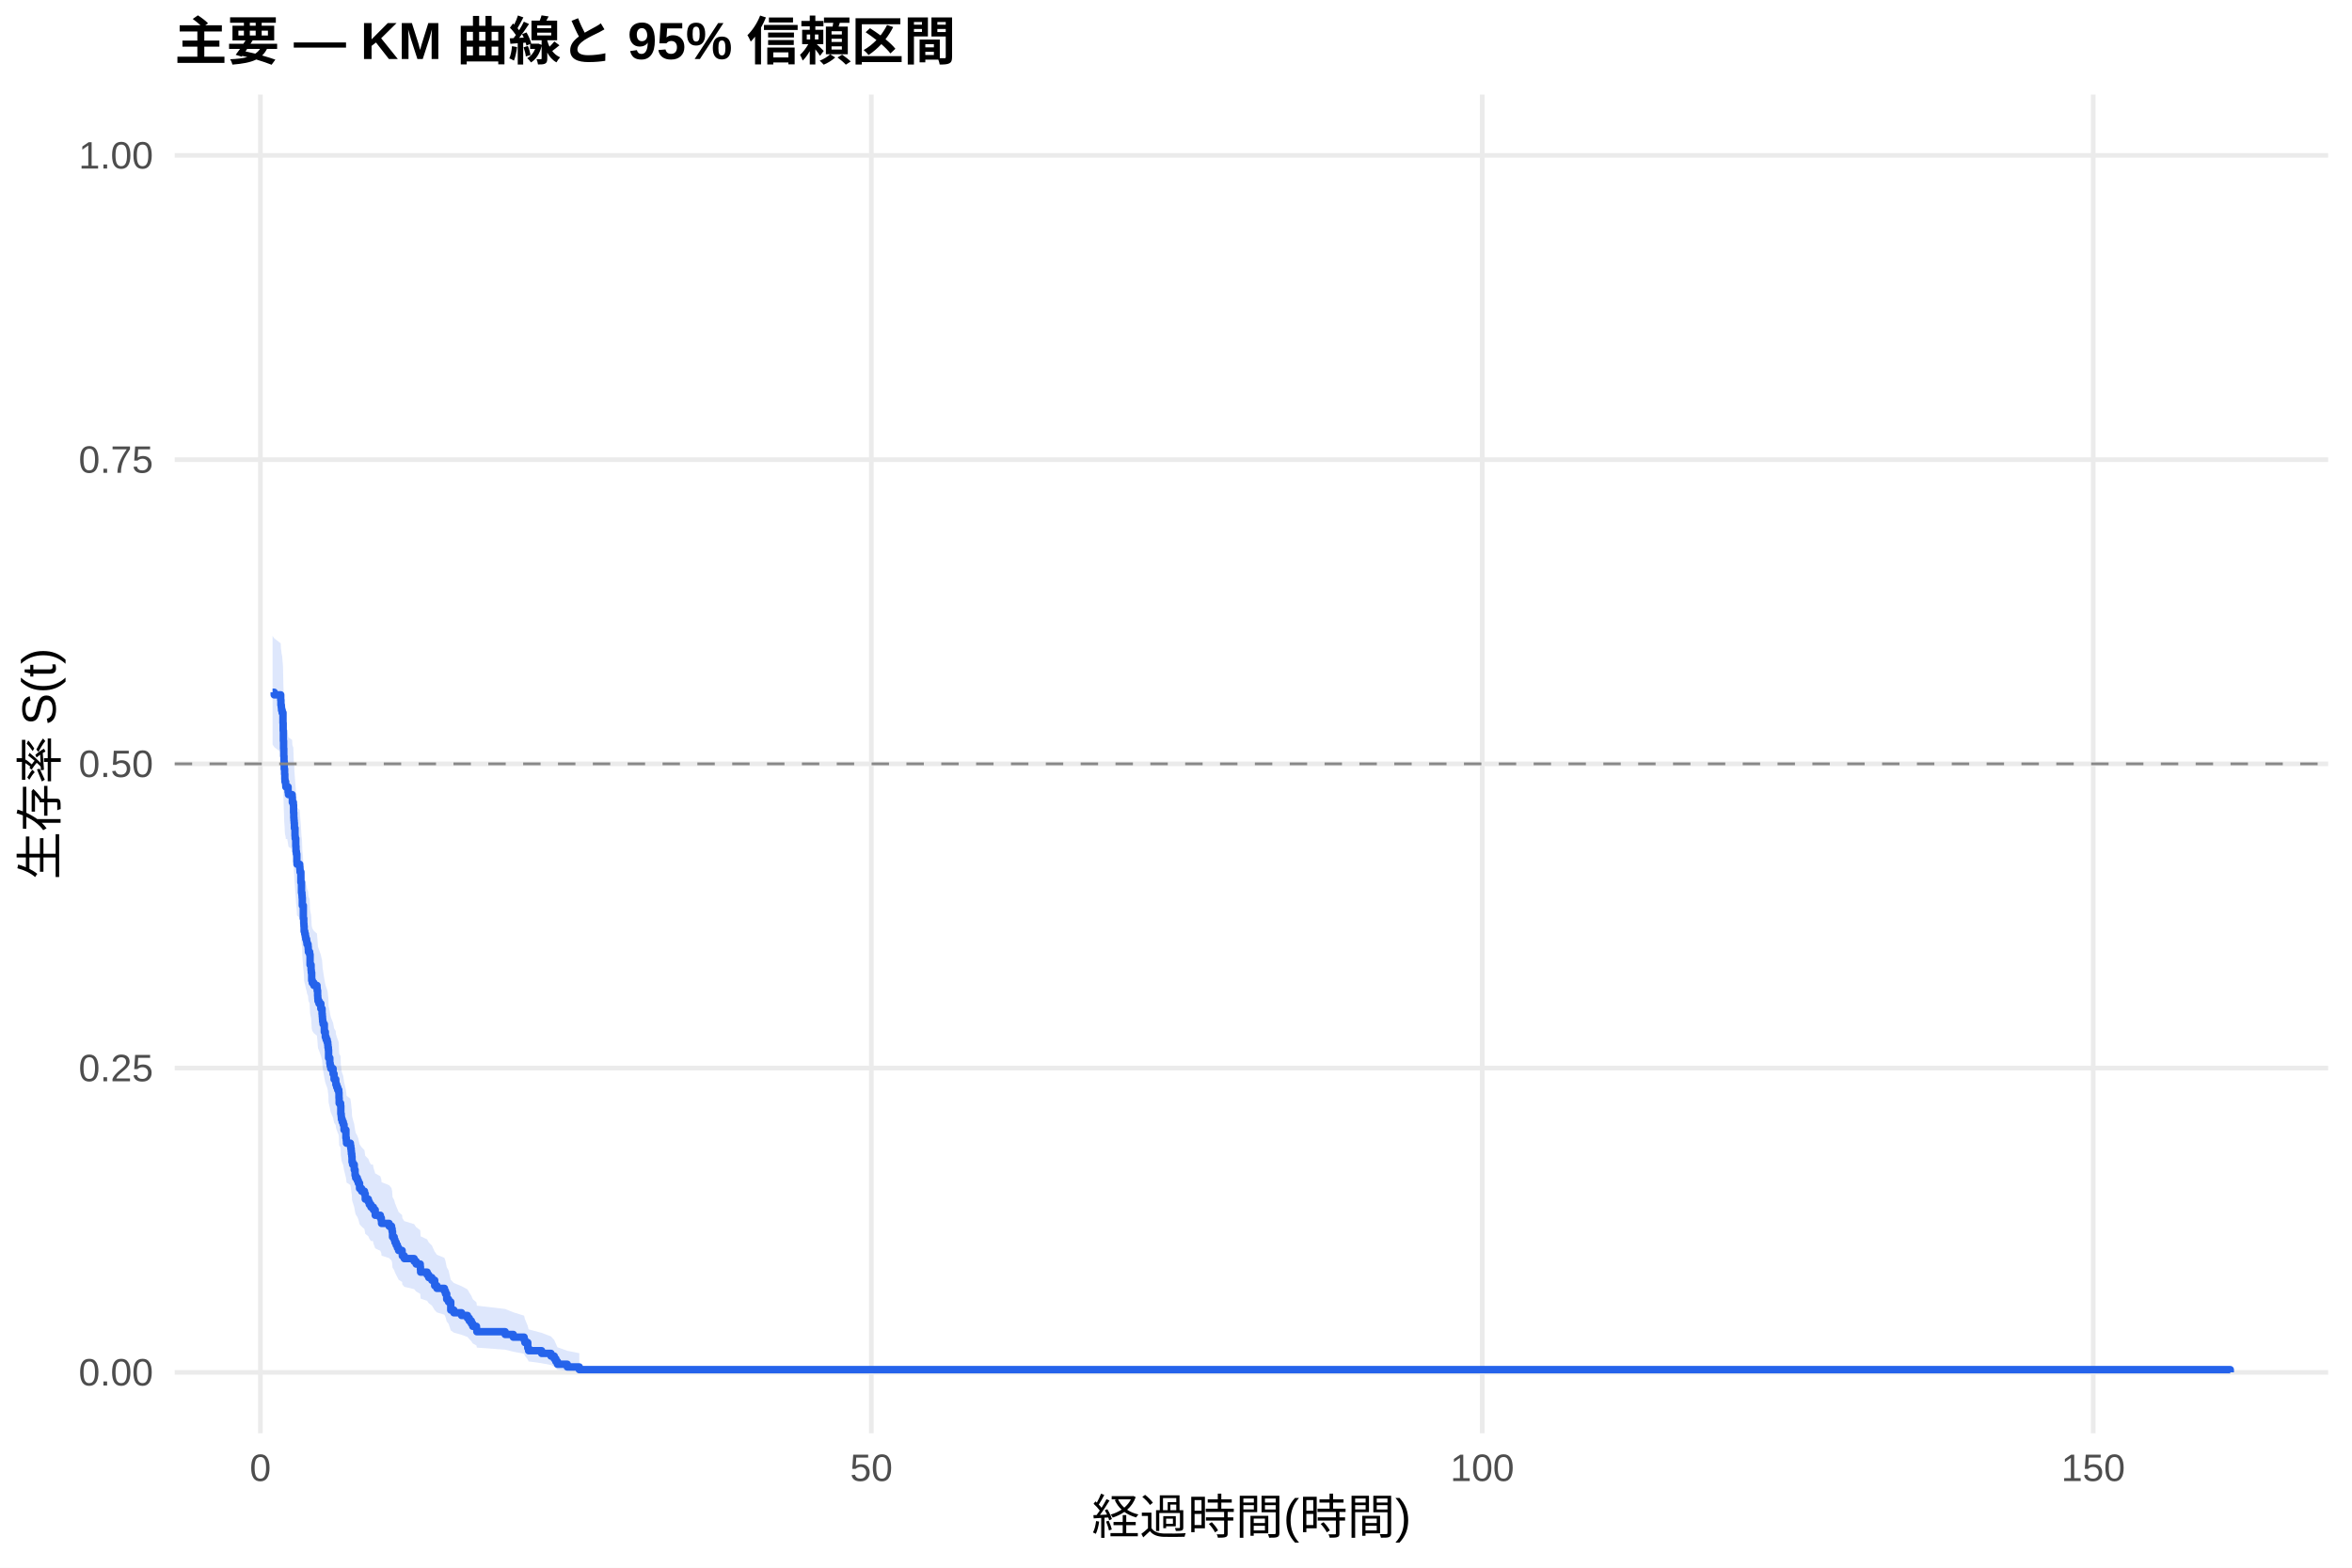
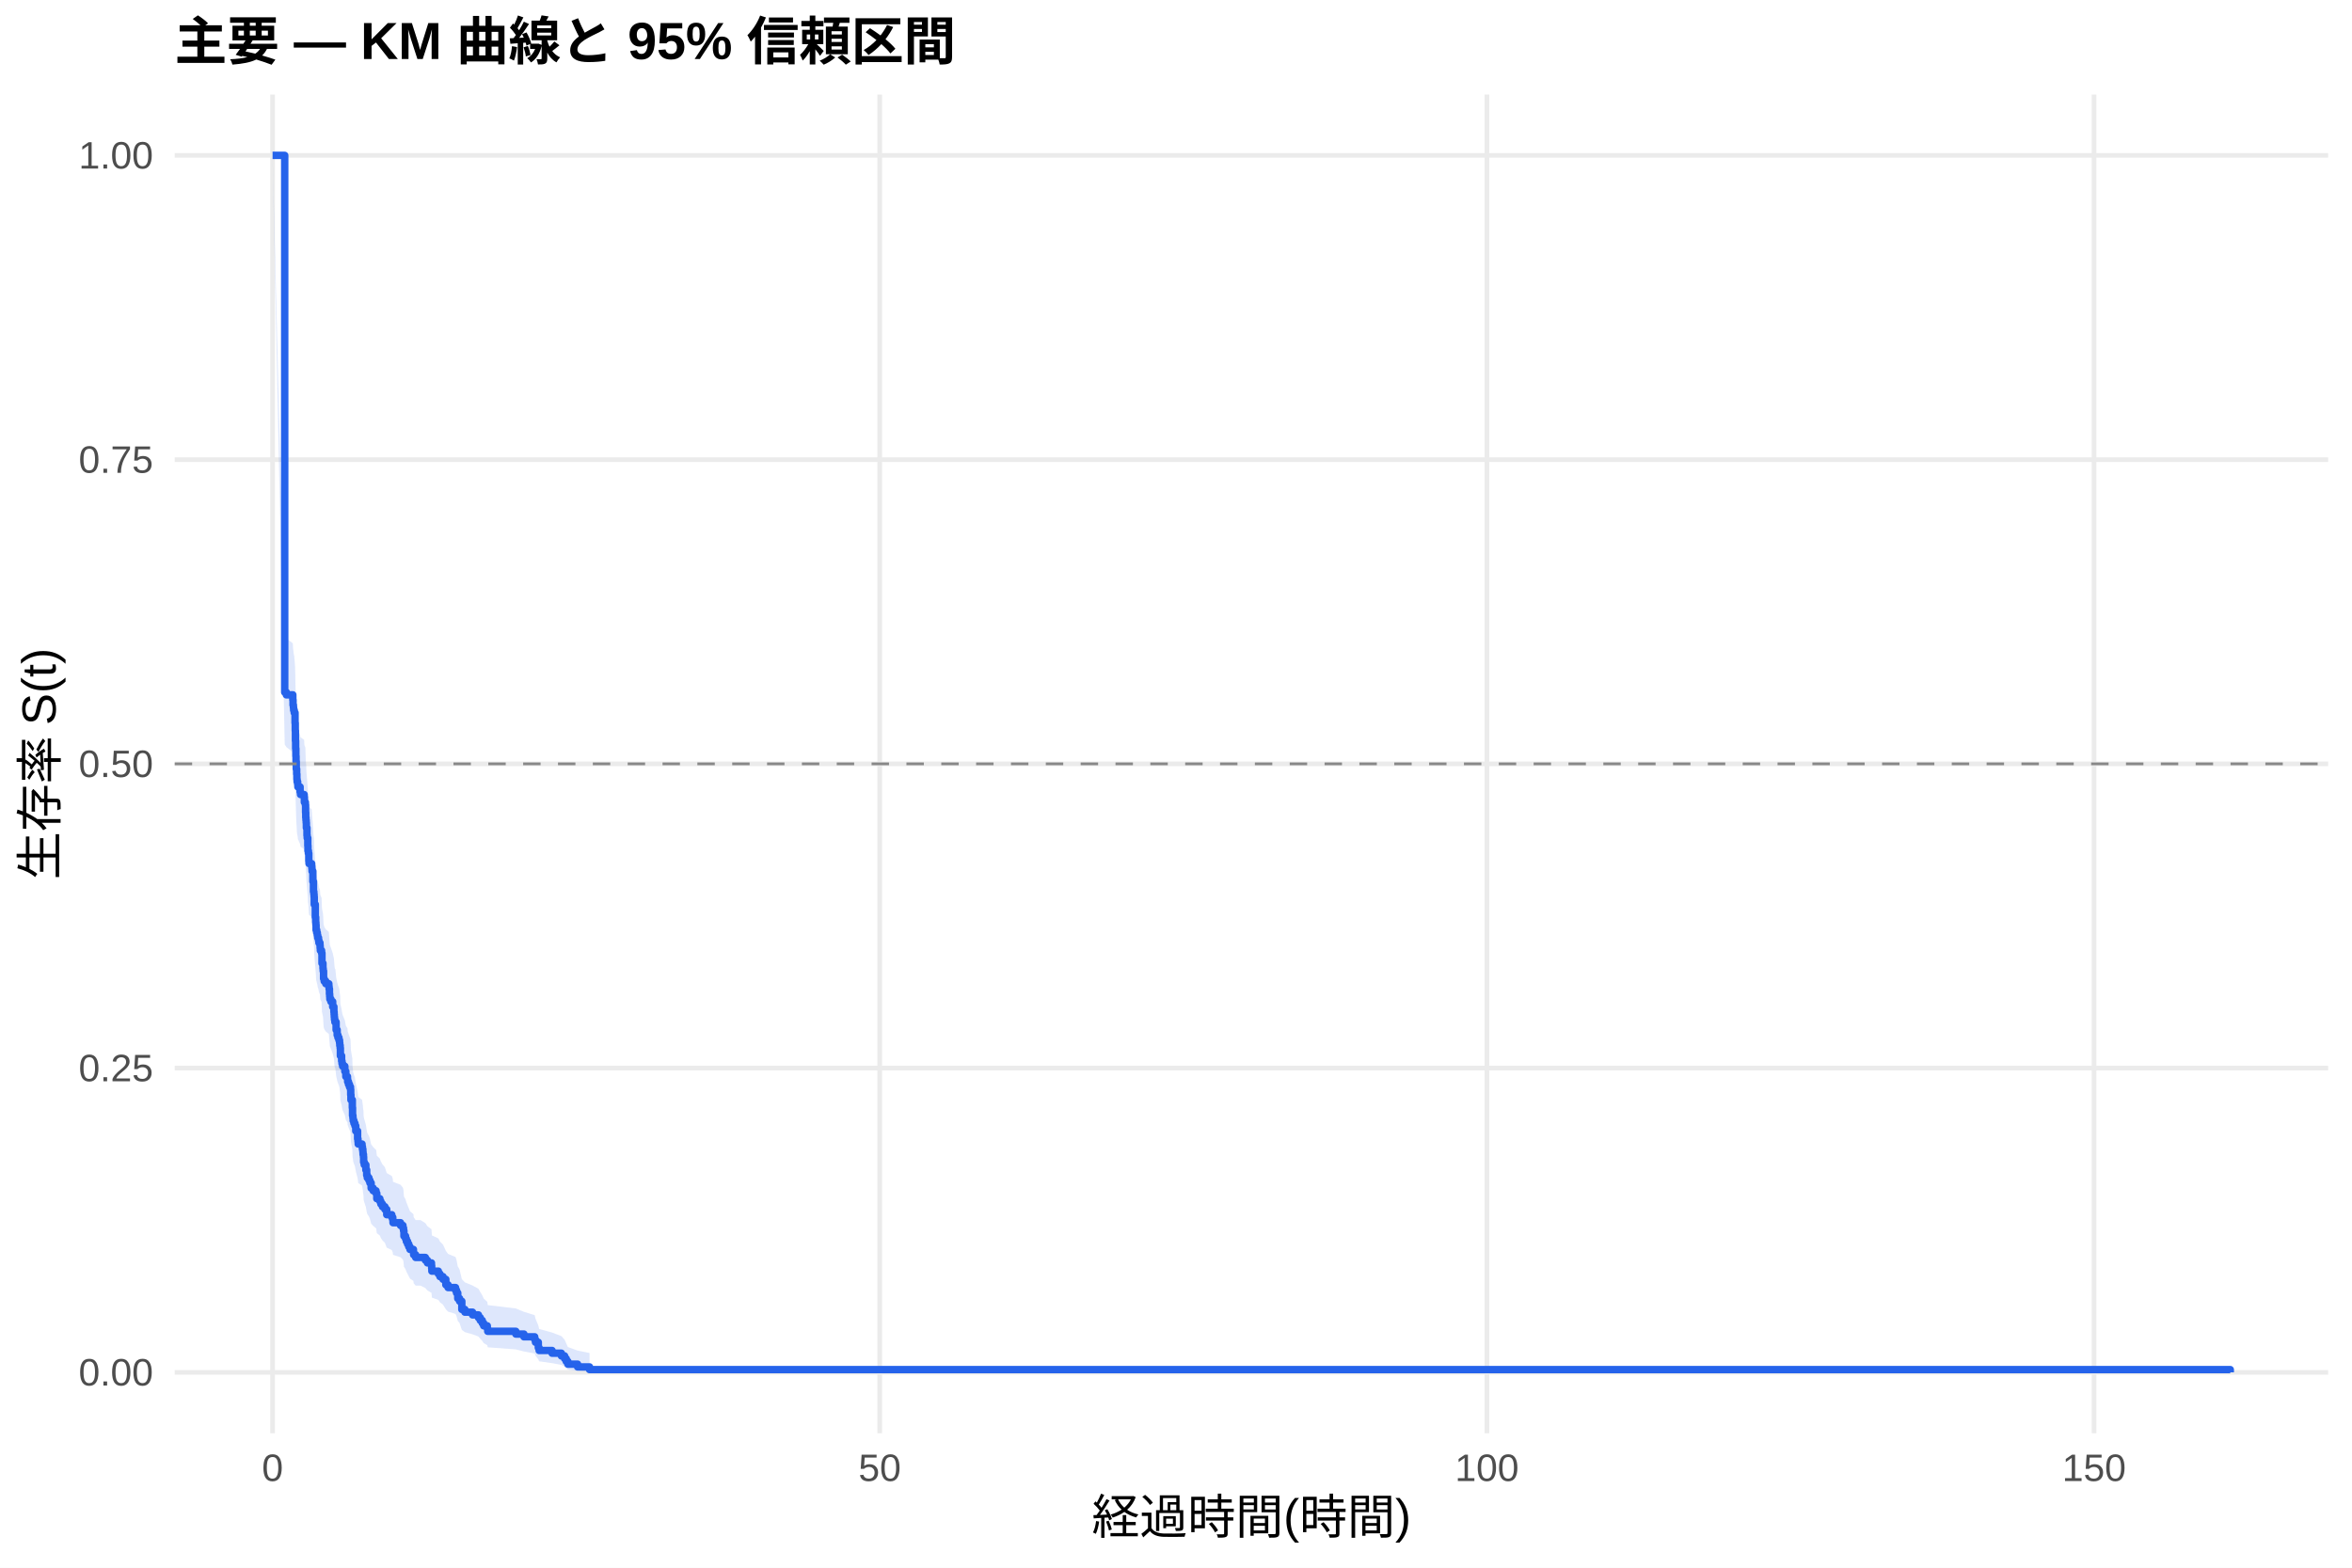
<svg xmlns="http://www.w3.org/2000/svg" width="540.00pt" height="360.00pt" viewBox="0 0 540.00 360.00">
  <g class="svglite">
    <defs>
      <style type="text/css">
    .svglite line, .svglite polyline, .svglite polygon, .svglite path, .svglite rect, .svglite circle {
      fill: none;
      stroke: #000000;
      stroke-linecap: round;
      stroke-linejoin: round;
      stroke-miterlimit: 10.00;
    }
    .svglite text {
      white-space: pre;
    }
    .svglite g.glyphgroup path {
      fill: inherit;
      stroke: none;
    }
  </style>
    </defs>
    <rect width="100%" height="100%" style="stroke: none; fill: #FFFFFF;" />
    <defs>
      <clipPath id="cpMC4wMHw1NDAuMDB8MC4wMHwzNjAuMDA=">
        <rect x="0.00" y="0.00" width="540.00" height="360.00" />
      </clipPath>
    </defs>
    <g clip-path="url(#cpMC4wMHw1NDAuMDB8MC4wMHwzNjAuMDA=)">
      <rect x="0" y="0.00" width="540.00" height="360.00" style="stroke-width: 1.07; stroke: none; fill: #FFFFFF;" />
    </g>
    <defs>
      <clipPath id="cpNDAuMTF8NTM0LjUyfDIxLjcxfDMyOS4xMg==">
        <rect x="40.11" y="21.71" width="494.41" height="307.41" />
      </clipPath>
    </defs>
    <g clip-path="url(#cpNDAuMTF8NTM0LjUyfDIxLjcxfDMyOS4xMg==)">
      <polyline points="40.11,315.14 534.52,315.14 " style="stroke-width: 1.07; stroke: #EBEBEB; stroke-linecap: butt;" />
      <polyline points="40.11,245.28 534.52,245.28 " style="stroke-width: 1.07; stroke: #EBEBEB; stroke-linecap: butt;" />
      <polyline points="40.11,175.41 534.52,175.41 " style="stroke-width: 1.07; stroke: #EBEBEB; stroke-linecap: butt;" />
      <polyline points="40.11,105.55 534.52,105.55 " style="stroke-width: 1.07; stroke: #EBEBEB; stroke-linecap: butt;" />
      <polyline points="40.11,35.68 534.52,35.68 " style="stroke-width: 1.07; stroke: #EBEBEB; stroke-linecap: butt;" />
-       <polyline points="59.78,329.12 59.78,21.71 " style="stroke-width: 1.07; stroke: #EBEBEB; stroke-linecap: butt;" />
-       <polyline points="200.05,329.12 200.05,21.71 " style="stroke-width: 1.07; stroke: #EBEBEB; stroke-linecap: butt;" />
-       <polyline points="340.31,329.12 340.31,21.71 " style="stroke-width: 1.07; stroke: #EBEBEB; stroke-linecap: butt;" />
-       <polyline points="480.58,329.12 480.58,21.71 " style="stroke-width: 1.07; stroke: #EBEBEB; stroke-linecap: butt;" />
-       <polygon points="62.58,146.00 62.96,146.58 64.45,147.73 64.50,148.89 64.59,149.47 64.64,150.05 64.78,150.63 64.97,152.95 65.01,154.70 65.06,157.03 65.11,158.77 65.15,160.53 65.20,161.69 65.25,163.45 65.34,164.62 65.39,165.79 65.43,166.38 65.58,166.96 65.62,167.55 65.95,167.55 66.14,168.73 66.23,169.32 67.07,169.92 67.12,171.10 67.35,171.69 67.40,173.47 67.45,174.66 67.49,175.25 67.54,175.85 67.59,177.04 67.73,178.82 67.77,179.42 67.91,181.21 67.96,182.40 68.05,183.00 68.15,184.79 68.19,185.39 68.80,185.99 68.85,186.59 68.89,187.18 69.08,189.58 69.22,191.98 69.32,192.58 69.36,193.19 69.41,194.99 69.64,198.00 69.74,199.21 69.78,199.82 69.83,201.02 69.97,201.63 70.11,202.23 70.20,202.84 70.39,203.44 70.48,204.05 70.72,204.66 70.77,205.26 70.81,205.87 71.09,206.48 71.19,208.91 71.42,210.12 71.47,210.73 71.56,212.56 71.70,213.17 72.07,213.78 72.78,214.39 72.82,215.00 72.92,216.22 72.96,216.83 73.01,217.44 73.24,218.06 73.66,219.28 73.94,220.51 73.99,221.12 74.04,221.73 74.08,222.35 74.18,222.96 74.46,224.81 74.69,226.04 74.88,226.65 75.11,227.27 75.25,227.89 75.30,228.51 75.39,229.12 75.44,231.03 75.72,232.31 75.81,232.94 75.96,233.58 76.47,234.86 76.70,236.14 77.08,236.78 77.12,237.42 77.31,238.06 77.54,238.70 77.78,239.34 77.83,240.63 77.87,241.92 78.20,242.56 78.25,244.49 78.34,245.14 78.39,245.79 78.57,246.43 78.81,247.08 78.99,248.38 79.42,250.32 79.51,250.97 79.56,251.62 80.44,252.28 80.54,252.93 80.63,253.58 80.68,254.23 80.77,254.89 80.82,256.19 80.96,256.85 81.33,258.16 81.52,259.48 81.66,260.13 82.03,260.79 82.27,261.45 82.55,262.77 83.02,263.43 83.67,264.10 83.86,265.42 84.56,266.09 84.79,266.75 85.17,267.42 85.63,267.42 85.73,268.09 86.15,269.44 87.32,270.12 87.55,270.80 87.60,271.48 89.33,272.16 89.89,272.84 90.03,273.53 90.12,274.89 90.50,275.58 90.68,276.27 90.96,276.96 91.24,277.64 91.52,278.33 92.32,279.03 92.37,279.72 92.83,280.41 95.08,281.11 95.55,281.80 96.48,282.50 96.53,283.20 96.57,283.90 98.07,284.60 98.44,285.30 99.15,286.01 99.80,287.42 100.31,288.13 102.04,288.85 102.28,289.56 102.56,290.99 102.98,291.72 103.49,293.89 104.20,294.62 105.97,295.35 107.33,296.09 107.75,296.83 108.22,297.57 108.54,298.32 109.39,299.07 109.48,299.83 115.98,300.59 117.85,301.35 120.33,302.12 120.51,302.90 121.17,304.47 121.36,305.27 124.35,306.07 126.50,306.89 127.25,307.72 127.62,308.55 127.99,309.38 130.24,310.19 133.00,310.74 133.00,315.05 130.24,314.83 127.99,314.54 127.62,314.20 127.25,313.84 126.50,313.46 124.35,313.05 121.36,312.64 121.17,312.21 120.51,311.32 120.33,310.87 117.85,310.40 115.98,309.94 109.48,309.46 109.39,308.98 108.54,308.50 108.22,308.01 107.75,307.52 107.33,307.02 105.97,306.52 104.20,306.02 103.49,305.52 102.98,303.98 102.56,303.47 102.28,302.43 102.04,301.91 100.31,301.38 99.80,300.86 99.15,299.80 98.44,299.27 98.07,298.73 96.57,298.20 96.53,297.66 96.48,297.12 95.55,296.58 95.08,296.04 92.83,295.50 92.37,294.96 92.32,294.41 91.52,293.87 91.24,293.32 90.96,292.77 90.68,292.22 90.50,291.67 90.12,291.12 90.03,290.01 89.89,289.46 89.33,288.90 87.60,288.35 87.55,287.79 87.32,287.23 86.15,286.67 85.73,285.55 85.63,284.99 85.17,284.99 84.79,284.44 84.56,283.89 83.86,283.33 83.67,282.22 83.02,281.67 82.55,281.11 82.27,279.99 82.03,279.44 81.66,278.88 81.52,278.32 81.33,277.19 80.96,276.07 80.82,275.51 80.77,274.38 80.68,273.82 80.63,273.25 80.54,272.68 80.44,272.12 79.56,271.55 79.51,270.98 79.42,270.42 78.99,268.71 78.81,267.57 78.57,267.00 78.39,266.43 78.34,265.86 78.25,265.28 78.20,263.57 77.87,262.99 77.83,261.84 77.78,260.69 77.54,260.11 77.31,259.54 77.12,258.96 77.08,258.38 76.70,257.81 76.47,256.65 75.96,255.49 75.81,254.91 75.72,254.33 75.44,253.17 75.39,251.42 75.30,250.86 75.25,250.30 75.11,249.74 74.88,249.17 74.69,248.61 74.46,247.48 74.18,245.79 74.08,245.22 74.04,244.66 73.99,244.09 73.94,243.53 73.66,242.39 73.24,241.26 73.01,240.69 72.96,240.12 72.92,239.55 72.82,238.42 72.78,237.85 72.07,237.28 71.70,236.71 71.56,236.14 71.47,234.43 71.42,233.86 71.19,232.71 71.09,230.42 70.81,229.85 70.77,229.28 70.72,228.70 70.48,228.13 70.39,227.56 70.20,226.98 70.11,226.41 69.97,225.83 69.83,225.26 69.78,224.11 69.74,223.53 69.64,222.38 69.41,219.49 69.36,217.76 69.32,217.18 69.22,216.60 69.08,214.29 68.89,211.97 68.85,211.38 68.80,210.80 68.19,210.22 68.15,209.64 68.05,207.89 67.96,207.31 67.91,206.15 67.77,204.40 67.73,203.81 67.59,202.06 67.54,200.89 67.49,200.30 67.45,199.72 67.40,198.55 67.35,196.79 67.12,196.20 67.07,195.02 66.23,194.44 66.14,193.85 65.95,192.67 65.62,192.67 65.58,192.09 65.43,191.51 65.39,190.92 65.34,189.76 65.25,188.59 65.20,186.83 65.15,185.66 65.11,183.90 65.06,182.14 65.01,179.80 64.97,178.03 64.78,175.68 64.64,175.09 64.59,174.50 64.50,173.91 64.45,172.73 62.96,171.55 62.58,170.95 " style="stroke-width: 0.00; stroke: none; stroke-linecap: butt; fill: #2563EB; fill-opacity: 0.15;" />
-       <polyline points="62.58,146.00 62.96,146.58 64.45,147.73 64.50,148.89 64.59,149.47 64.64,150.05 64.78,150.63 64.97,152.95 65.01,154.70 65.06,157.03 65.11,158.77 65.15,160.53 65.20,161.69 65.25,163.45 65.34,164.62 65.39,165.79 65.43,166.38 65.58,166.96 65.62,167.55 65.95,167.55 66.14,168.73 66.23,169.32 67.07,169.92 67.12,171.10 67.35,171.69 67.40,173.47 67.45,174.66 67.49,175.25 67.54,175.85 67.59,177.04 67.73,178.82 67.77,179.42 67.91,181.21 67.96,182.40 68.05,183.00 68.15,184.79 68.19,185.39 68.80,185.99 68.85,186.59 68.89,187.18 69.08,189.58 69.22,191.98 69.32,192.58 69.36,193.19 69.41,194.99 69.64,198.00 69.74,199.21 69.78,199.82 69.83,201.02 69.97,201.63 70.11,202.23 70.20,202.84 70.39,203.44 70.48,204.05 70.72,204.66 70.77,205.26 70.81,205.87 71.09,206.48 71.19,208.91 71.42,210.12 71.47,210.73 71.56,212.56 71.70,213.17 72.07,213.78 72.78,214.39 72.82,215.00 72.92,216.22 72.96,216.83 73.01,217.44 73.24,218.06 73.66,219.28 73.94,220.51 73.99,221.12 74.04,221.73 74.08,222.35 74.18,222.96 74.46,224.81 74.69,226.04 74.88,226.65 75.11,227.27 75.25,227.89 75.30,228.51 75.39,229.12 75.44,231.03 75.72,232.31 75.81,232.94 75.96,233.58 76.47,234.86 76.70,236.14 77.08,236.78 77.12,237.42 77.31,238.06 77.54,238.70 77.78,239.34 77.83,240.63 77.87,241.92 78.20,242.56 78.25,244.49 78.34,245.14 78.39,245.79 78.57,246.43 78.81,247.08 78.99,248.38 79.42,250.32 79.51,250.97 79.56,251.62 80.44,252.28 80.54,252.93 80.63,253.58 80.68,254.23 80.77,254.89 80.82,256.19 80.96,256.85 81.33,258.16 81.52,259.48 81.66,260.13 82.03,260.79 82.27,261.45 82.55,262.77 83.02,263.43 83.67,264.10 83.86,265.42 84.56,266.09 84.79,266.75 85.17,267.42 85.63,267.42 85.73,268.09 86.15,269.44 87.32,270.12 87.55,270.80 87.60,271.48 89.33,272.16 89.89,272.84 90.03,273.53 90.12,274.89 90.50,275.58 90.68,276.27 90.96,276.96 91.24,277.64 91.52,278.33 92.32,279.03 92.37,279.72 92.83,280.41 95.08,281.11 95.55,281.80 96.48,282.50 96.53,283.20 96.57,283.90 98.07,284.60 98.44,285.30 99.15,286.01 99.80,287.42 100.31,288.13 102.04,288.85 102.28,289.56 102.56,290.99 102.98,291.72 103.49,293.89 104.20,294.62 105.97,295.35 107.33,296.09 107.75,296.83 108.22,297.57 108.54,298.32 109.39,299.07 109.48,299.83 115.98,300.59 117.85,301.35 120.33,302.12 120.51,302.90 121.17,304.47 121.36,305.27 124.35,306.07 126.50,306.89 127.25,307.72 127.62,308.55 127.99,309.38 130.24,310.19 133.00,310.74 " style="stroke-width: 1.07; stroke: none; stroke-linecap: butt;" />
-       <polyline points="133.00,315.05 130.24,314.83 127.99,314.54 127.62,314.20 127.25,313.84 126.50,313.46 124.35,313.05 121.36,312.64 121.17,312.21 120.51,311.32 120.33,310.87 117.85,310.40 115.98,309.94 109.48,309.46 109.39,308.98 108.54,308.50 108.22,308.01 107.75,307.52 107.33,307.02 105.97,306.52 104.20,306.02 103.49,305.52 102.98,303.98 102.56,303.47 102.28,302.43 102.04,301.91 100.31,301.38 99.80,300.86 99.15,299.80 98.44,299.27 98.07,298.73 96.57,298.20 96.53,297.66 96.48,297.12 95.55,296.58 95.08,296.04 92.83,295.50 92.37,294.96 92.32,294.41 91.52,293.87 91.24,293.32 90.96,292.77 90.68,292.22 90.50,291.67 90.12,291.12 90.03,290.01 89.89,289.46 89.33,288.90 87.60,288.35 87.55,287.79 87.32,287.23 86.15,286.67 85.73,285.55 85.63,284.99 85.17,284.99 84.79,284.44 84.56,283.89 83.86,283.33 83.67,282.22 83.02,281.67 82.55,281.11 82.27,279.99 82.03,279.44 81.66,278.88 81.52,278.32 81.33,277.19 80.96,276.07 80.82,275.51 80.77,274.38 80.68,273.82 80.63,273.25 80.54,272.68 80.44,272.12 79.56,271.55 79.51,270.98 79.42,270.42 78.99,268.71 78.81,267.57 78.57,267.00 78.39,266.43 78.34,265.86 78.25,265.28 78.20,263.57 77.87,262.99 77.83,261.84 77.78,260.69 77.54,260.11 77.31,259.54 77.12,258.96 77.08,258.38 76.70,257.81 76.47,256.65 75.96,255.49 75.81,254.91 75.72,254.33 75.44,253.17 75.39,251.42 75.30,250.86 75.25,250.30 75.11,249.74 74.88,249.17 74.69,248.61 74.46,247.48 74.18,245.79 74.08,245.22 74.04,244.66 73.99,244.09 73.94,243.53 73.66,242.39 73.24,241.26 73.01,240.69 72.96,240.12 72.92,239.55 72.82,238.42 72.78,237.85 72.07,237.28 71.70,236.71 71.56,236.14 71.47,234.43 71.42,233.86 71.19,232.71 71.09,230.42 70.81,229.85 70.77,229.28 70.72,228.70 70.48,228.13 70.39,227.56 70.20,226.98 70.11,226.41 69.97,225.83 69.83,225.26 69.78,224.11 69.74,223.53 69.64,222.38 69.41,219.49 69.36,217.76 69.32,217.18 69.22,216.60 69.08,214.29 68.89,211.97 68.85,211.38 68.80,210.80 68.19,210.22 68.15,209.64 68.05,207.89 67.96,207.31 67.91,206.15 67.77,204.40 67.73,203.81 67.59,202.06 67.54,200.89 67.49,200.30 67.45,199.72 67.40,198.55 67.35,196.79 67.12,196.20 67.07,195.02 66.23,194.44 66.14,193.85 65.95,192.67 65.62,192.67 65.58,192.09 65.43,191.51 65.39,190.92 65.34,189.76 65.25,188.59 65.20,186.83 65.15,185.66 65.11,183.90 65.06,182.14 65.01,179.80 64.97,178.03 64.78,175.68 64.64,175.09 64.59,174.50 64.50,173.91 64.45,172.73 62.96,171.55 62.58,170.95 " style="stroke-width: 1.07; stroke: none; stroke-linecap: butt;" />
-       <polyline points="62.58,158.97 62.96,158.97 62.96,159.56 64.45,159.56 64.45,160.73 64.50,160.73 64.50,161.91 64.59,161.91 64.59,162.50 64.64,162.50 64.64,163.08 64.78,163.08 64.78,163.67 64.97,163.67 64.97,166.02 65.01,166.02 65.01,167.78 65.06,167.78 65.06,170.13 65.11,170.13 65.11,171.89 65.15,171.89 65.15,173.65 65.20,173.65 65.20,174.83 65.25,174.83 65.25,176.59 65.34,176.59 65.34,177.76 65.39,177.76 65.39,178.93 65.43,178.93 65.43,179.52 65.58,179.52 65.58,180.11 65.62,180.11 65.62,180.70 65.95,180.70 65.95,180.70 66.14,180.70 66.14,181.88 66.23,181.88 66.23,182.47 67.07,182.47 67.07,183.07 67.12,183.07 67.12,184.25 67.35,184.25 67.35,184.84 67.40,184.84 67.40,186.62 67.45,186.62 67.45,187.80 67.49,187.80 67.49,188.40 67.54,188.40 67.54,188.99 67.59,188.99 67.59,190.17 67.73,190.17 67.73,191.95 67.77,191.95 67.77,192.54 67.91,192.54 67.91,194.32 67.96,194.32 67.96,195.50 68.05,195.50 68.05,196.10 68.15,196.10 68.15,197.87 68.19,197.87 68.19,198.46 68.80,198.46 68.80,199.06 68.85,199.06 68.85,199.65 68.89,199.65 68.89,200.24 69.08,200.24 69.08,202.61 69.22,202.61 69.22,204.98 69.32,204.98 69.32,205.57 69.36,205.57 69.36,206.16 69.41,206.16 69.41,207.94 69.64,207.94 69.64,210.90 69.74,210.90 69.74,212.09 69.78,212.09 69.78,212.68 69.83,212.68 69.83,213.86 69.97,213.86 69.97,214.46 70.11,214.46 70.11,215.05 70.20,215.05 70.20,215.64 70.39,215.64 70.39,216.23 70.48,216.23 70.48,216.82 70.72,216.82 70.72,217.42 70.77,217.42 70.77,218.01 70.81,218.01 70.81,218.60 71.09,218.60 71.09,219.19 71.19,219.19 71.19,221.56 71.42,221.56 71.42,222.75 71.47,222.75 71.47,223.34 71.56,223.34 71.56,225.12 71.70,225.12 71.70,225.71 72.07,225.71 72.07,226.30 72.78,226.30 72.78,226.89 72.82,226.89 72.82,227.49 72.92,227.49 72.92,228.67 72.96,228.67 72.96,229.26 73.01,229.26 73.01,229.85 73.24,229.85 73.24,230.45 73.66,230.45 73.66,231.63 73.94,231.63 73.94,232.82 73.99,232.82 73.99,233.41 74.04,233.41 74.04,234.00 74.08,234.00 74.08,234.59 74.18,234.59 74.18,235.19 74.46,235.19 74.46,236.96 74.69,236.96 74.69,238.15 74.88,238.15 74.88,238.74 75.11,238.74 75.11,239.33 75.25,239.33 75.25,239.92 75.30,239.92 75.30,240.52 75.39,240.52 75.39,241.11 75.44,241.11 75.44,242.94 75.72,242.94 75.72,244.17 75.81,244.17 75.81,244.78 75.96,244.78 75.96,245.39 76.47,245.39 76.47,246.61 76.70,246.61 76.70,247.84 77.08,247.84 77.08,248.45 77.12,248.45 77.12,249.06 77.31,249.06 77.31,249.67 77.54,249.67 77.54,250.29 77.78,250.29 77.78,250.90 77.83,250.90 77.83,252.12 77.87,252.12 77.87,253.35 78.20,253.35 78.20,253.96 78.25,253.96 78.25,255.79 78.34,255.79 78.34,256.40 78.39,256.40 78.39,257.02 78.57,257.02 78.57,257.63 78.81,257.63 78.81,258.24 78.99,258.24 78.99,259.46 79.42,259.46 79.42,261.30 79.51,261.30 79.51,261.91 79.56,261.91 79.56,262.52 80.44,262.52 80.44,263.13 80.54,263.13 80.54,263.75 80.63,263.75 80.63,264.36 80.68,264.36 80.68,264.97 80.77,264.97 80.77,265.58 80.82,265.58 80.82,266.81 80.96,266.81 80.96,267.42 81.33,267.42 81.33,268.64 81.52,268.64 81.52,269.87 81.66,269.87 81.66,270.48 82.03,270.48 82.03,271.09 82.27,271.09 82.27,271.70 82.55,271.70 82.55,272.92 83.02,272.92 83.02,273.54 83.67,273.54 83.67,274.15 83.86,274.15 83.86,275.37 84.56,275.37 84.56,275.98 84.79,275.98 84.79,276.60 85.17,276.60 85.17,277.21 85.63,277.21 85.63,277.21 85.73,277.21 85.73,277.83 86.15,277.83 86.15,279.07 87.32,279.07 87.32,279.70 87.55,279.70 87.55,280.32 87.60,280.32 87.60,280.94 89.33,280.94 89.33,281.56 89.89,281.56 89.89,282.18 90.03,282.18 90.03,282.80 90.12,282.80 90.12,284.05 90.50,284.05 90.50,284.67 90.68,284.67 90.68,285.29 90.96,285.29 90.96,285.91 91.24,285.91 91.24,286.54 91.52,286.54 91.52,287.16 92.32,287.16 92.32,287.78 92.37,287.78 92.37,288.40 92.83,288.40 92.83,289.02 95.08,289.02 95.08,289.65 95.55,289.65 95.55,290.27 96.48,290.27 96.48,290.89 96.53,290.89 96.53,291.51 96.57,291.51 96.57,292.13 98.07,292.13 98.07,292.75 98.44,292.75 98.44,293.38 99.15,293.38 99.15,294.00 99.80,294.00 99.80,295.24 100.31,295.24 100.31,295.86 102.04,295.86 102.04,296.49 102.28,296.49 102.28,297.11 102.56,297.11 102.56,298.35 102.98,298.35 102.98,298.97 103.49,298.97 103.49,300.84 104.20,300.84 104.20,301.46 105.97,301.46 105.97,302.08 107.33,302.08 107.33,302.70 107.75,302.70 107.75,303.33 108.22,303.33 108.22,303.95 108.54,303.95 108.54,304.57 109.39,304.57 109.39,305.19 109.48,305.19 109.48,305.81 115.98,305.81 115.98,306.44 117.85,306.44 117.85,307.06 120.33,307.06 120.33,307.68 120.51,307.68 120.51,308.30 121.17,308.30 121.17,309.55 121.36,309.55 121.36,310.17 124.35,310.17 124.35,310.79 126.50,310.79 126.50,311.41 127.25,311.41 127.25,312.03 127.62,312.03 127.62,312.66 127.99,312.66 127.99,313.28 130.24,313.28 130.24,313.90 133.00,313.90 133.00,314.52 512.05,314.52 512.05,315.14 " style="stroke-width: 1.71; stroke: #2563EB; stroke-linecap: butt;" />
+       <polyline points="62.58,329.12 62.58,21.71 " style="stroke-width: 1.07; stroke: #EBEBEB; stroke-linecap: butt;" />
+       <polyline points="201.98,329.12 201.98,21.71 " style="stroke-width: 1.07; stroke: #EBEBEB; stroke-linecap: butt;" />
+       <polyline points="341.38,329.12 341.38,21.71 " style="stroke-width: 1.07; stroke: #EBEBEB; stroke-linecap: butt;" />
+       <polyline points="480.78,329.12 480.78,21.71 " style="stroke-width: 1.07; stroke: #EBEBEB; stroke-linecap: butt;" />
+       <polygon points="62.58,35.68 65.37,146.00 65.74,146.58 67.23,147.73 67.28,148.89 67.37,149.47 67.42,150.05 67.55,150.63 67.74,152.95 67.79,154.70 67.83,157.03 67.88,158.77 67.93,160.53 67.97,161.69 68.02,163.45 68.11,164.62 68.16,165.79 68.21,166.38 68.34,166.96 68.39,167.55 68.90,168.72 69.00,169.31 69.83,169.90 69.88,171.07 70.11,171.66 70.16,173.43 70.20,174.60 70.25,175.19 70.30,175.78 70.34,176.96 70.48,178.73 70.53,179.32 70.67,181.10 70.71,182.28 70.81,182.87 70.90,184.65 70.95,185.25 71.55,185.84 71.60,186.43 71.64,187.03 71.83,189.40 71.97,191.79 72.06,192.38 72.11,192.98 72.15,194.77 72.39,197.76 72.48,198.95 72.53,199.55 72.57,200.75 72.71,201.35 72.85,201.95 72.94,202.55 73.13,203.15 73.22,203.75 73.46,204.35 73.50,204.95 73.55,205.56 73.83,206.16 73.92,208.57 74.15,209.77 74.20,210.38 74.29,212.19 74.43,212.79 74.80,213.40 75.50,214.00 75.55,214.61 75.64,215.82 75.69,216.42 75.73,217.03 75.97,217.64 76.38,218.85 76.66,220.07 76.71,220.67 76.75,221.28 76.80,221.89 76.89,222.50 76.99,222.50 77.17,224.35 77.41,225.59 77.59,226.21 77.82,226.83 77.96,227.45 78.01,228.07 78.10,228.69 78.15,230.55 78.43,231.79 78.52,232.42 78.66,233.04 79.17,234.29 79.40,235.53 79.78,236.16 79.82,236.78 80.01,237.41 80.24,238.03 80.47,238.66 80.52,239.91 80.57,241.17 80.89,243.05 80.94,244.94 81.03,245.57 81.08,246.20 81.26,246.83 81.49,247.46 81.68,248.73 82.10,250.63 82.19,251.26 82.24,251.90 83.12,252.53 83.21,253.17 83.31,253.80 83.35,254.44 83.45,255.08 83.49,256.35 83.63,256.99 84.00,258.27 84.19,259.55 84.33,260.20 84.70,260.84 84.93,261.48 85.21,262.77 85.68,263.41 86.33,264.06 86.37,264.06 86.51,265.38 87.21,266.05 87.44,266.71 87.81,267.38 88.37,268.04 88.79,269.38 89.95,270.05 90.18,270.71 90.23,271.38 91.95,272.06 92.51,272.73 92.65,273.40 92.74,274.75 93.11,275.42 93.30,276.10 93.58,276.78 93.85,277.46 94.13,278.14 94.92,278.82 94.97,279.50 95.43,280.18 96.55,280.18 97.66,280.88 98.13,281.58 99.06,282.28 99.11,282.98 99.15,283.69 100.64,284.39 101.01,285.10 101.71,285.81 102.36,287.23 102.87,287.94 104.59,288.66 104.82,289.38 105.10,290.82 105.52,291.54 106.03,293.73 106.73,294.47 108.49,295.20 109.84,295.94 110.26,296.69 110.72,297.44 111.05,298.19 111.88,298.94 111.98,299.70 118.43,300.47 120.29,301.24 122.76,302.01 122.94,302.80 123.59,304.38 123.78,305.18 126.75,306.00 128.89,306.82 129.63,307.65 130.00,308.49 130.38,309.33 132.61,310.14 135.35,310.70 135.35,315.05 132.61,314.83 130.38,314.53 130.00,314.19 129.63,313.83 128.89,313.44 126.75,313.03 123.78,312.61 123.59,312.17 122.94,311.28 122.76,310.81 120.29,310.35 118.43,309.87 111.98,309.39 111.88,308.91 111.05,308.42 110.72,307.92 110.26,307.42 109.84,306.92 108.49,306.41 106.73,305.91 106.03,305.39 105.52,303.84 105.10,303.32 104.82,302.26 104.59,301.73 102.87,301.20 102.36,300.67 101.71,299.59 101.01,299.05 100.64,298.51 99.15,297.97 99.11,297.42 99.06,296.88 98.13,296.33 97.66,295.78 96.55,295.23 95.43,295.23 94.97,294.69 94.92,294.15 94.13,293.61 93.85,293.07 93.58,292.53 93.30,291.99 93.11,291.45 92.74,290.90 92.65,289.81 92.51,289.26 91.95,288.71 90.23,288.16 90.18,287.61 89.95,287.06 88.79,286.51 88.37,285.40 87.81,284.84 87.44,284.29 87.21,283.73 86.51,283.18 86.37,282.06 86.33,282.06 85.68,281.52 85.21,280.98 84.93,279.89 84.70,279.35 84.33,278.80 84.19,278.26 84.00,277.17 83.63,276.07 83.49,275.53 83.45,274.43 83.35,273.88 83.31,273.33 83.21,272.78 83.12,272.23 82.24,271.68 82.19,271.13 82.10,270.57 81.68,268.91 81.49,267.81 81.26,267.25 81.08,266.70 81.03,266.14 80.94,265.58 80.89,263.91 80.57,262.24 80.52,261.12 80.47,260.00 80.24,259.44 80.01,258.88 79.82,258.32 79.78,257.76 79.40,257.19 79.17,256.07 78.66,254.94 78.52,254.38 78.43,253.81 78.15,252.68 78.10,250.99 78.01,250.42 77.96,249.85 77.82,249.29 77.59,248.72 77.41,248.15 77.17,247.02 76.99,245.31 76.89,245.31 76.80,244.75 76.75,244.19 76.71,243.63 76.66,243.07 76.38,241.94 75.97,240.82 75.73,240.25 75.69,239.69 75.64,239.13 75.55,238.00 75.50,237.44 74.80,236.87 74.43,236.31 74.29,235.74 74.20,234.05 74.15,233.48 73.92,232.35 73.83,230.08 73.55,229.51 73.50,228.94 73.46,228.37 73.22,227.81 73.13,227.24 72.94,226.67 72.85,226.10 72.71,225.53 72.57,224.96 72.53,223.82 72.48,223.25 72.39,222.11 72.15,219.25 72.11,217.53 72.06,216.96 71.97,216.38 71.83,214.09 71.64,211.79 71.60,211.21 71.55,210.63 70.95,210.06 70.90,209.48 70.81,207.75 70.71,207.17 70.67,206.02 70.53,204.29 70.48,203.71 70.34,201.97 70.30,200.81 70.25,200.23 70.20,199.65 70.16,198.49 70.11,196.75 69.88,196.17 69.83,195.00 69.00,194.42 68.90,193.84 68.39,192.67 68.34,192.09 68.21,191.51 68.16,190.92 68.11,189.76 68.02,188.59 67.97,186.83 67.93,185.66 67.88,183.90 67.83,182.14 67.79,179.80 67.74,178.03 67.55,175.68 67.42,175.09 67.37,174.50 67.28,173.91 67.23,172.73 65.74,171.55 65.37,170.95 62.58,35.68 " style="stroke-width: 0.00; stroke: none; stroke-linecap: butt; fill: #2563EB; fill-opacity: 0.15;" />
+       <polyline points="62.58,35.68 65.37,146.00 65.74,146.58 67.23,147.73 67.28,148.89 67.37,149.47 67.42,150.05 67.55,150.63 67.74,152.95 67.79,154.70 67.83,157.03 67.88,158.77 67.93,160.53 67.97,161.69 68.02,163.45 68.11,164.62 68.16,165.79 68.21,166.38 68.34,166.96 68.39,167.55 68.90,168.72 69.00,169.31 69.83,169.90 69.88,171.07 70.11,171.66 70.16,173.43 70.20,174.60 70.25,175.19 70.30,175.78 70.34,176.96 70.48,178.73 70.53,179.32 70.67,181.10 70.71,182.28 70.81,182.87 70.90,184.65 70.95,185.25 71.55,185.84 71.60,186.43 71.64,187.03 71.83,189.40 71.97,191.79 72.06,192.38 72.11,192.98 72.15,194.77 72.39,197.76 72.48,198.95 72.53,199.55 72.57,200.75 72.71,201.35 72.85,201.95 72.94,202.55 73.13,203.15 73.22,203.75 73.46,204.35 73.50,204.95 73.55,205.56 73.83,206.16 73.92,208.57 74.15,209.77 74.20,210.38 74.29,212.19 74.43,212.79 74.80,213.40 75.50,214.00 75.55,214.61 75.64,215.82 75.69,216.42 75.73,217.03 75.97,217.64 76.38,218.85 76.66,220.07 76.71,220.67 76.75,221.28 76.80,221.89 76.89,222.50 76.99,222.50 77.17,224.35 77.41,225.59 77.59,226.21 77.82,226.83 77.96,227.45 78.01,228.07 78.10,228.69 78.15,230.55 78.43,231.79 78.52,232.42 78.66,233.04 79.17,234.29 79.40,235.53 79.78,236.16 79.82,236.78 80.01,237.41 80.24,238.03 80.47,238.66 80.52,239.91 80.57,241.17 80.89,243.05 80.94,244.94 81.03,245.57 81.08,246.20 81.26,246.83 81.49,247.46 81.68,248.73 82.10,250.63 82.19,251.26 82.24,251.90 83.12,252.53 83.21,253.17 83.31,253.80 83.35,254.44 83.45,255.08 83.49,256.35 83.63,256.99 84.00,258.27 84.19,259.55 84.33,260.20 84.70,260.84 84.93,261.48 85.21,262.77 85.68,263.41 86.33,264.06 86.37,264.06 86.51,265.38 87.21,266.05 87.44,266.71 87.81,267.38 88.37,268.04 88.79,269.38 89.95,270.05 90.18,270.71 90.23,271.38 91.95,272.06 92.51,272.73 92.65,273.40 92.74,274.75 93.11,275.42 93.30,276.10 93.58,276.78 93.85,277.46 94.13,278.14 94.92,278.82 94.97,279.50 95.43,280.18 96.55,280.18 97.66,280.88 98.13,281.58 99.06,282.28 99.11,282.98 99.15,283.69 100.64,284.39 101.01,285.10 101.71,285.81 102.36,287.23 102.87,287.94 104.59,288.66 104.82,289.38 105.10,290.82 105.52,291.54 106.03,293.73 106.73,294.47 108.49,295.20 109.84,295.94 110.26,296.69 110.72,297.44 111.05,298.19 111.88,298.94 111.98,299.70 118.43,300.47 120.29,301.24 122.76,302.01 122.94,302.80 123.59,304.38 123.78,305.18 126.75,306.00 128.89,306.82 129.63,307.65 130.00,308.49 130.38,309.33 132.61,310.14 135.35,310.70 " style="stroke-width: 1.07; stroke: none; stroke-linecap: butt;" />
+       <polyline points="135.35,315.05 132.61,314.83 130.38,314.53 130.00,314.19 129.63,313.83 128.89,313.44 126.75,313.03 123.78,312.61 123.59,312.17 122.94,311.28 122.76,310.81 120.29,310.35 118.43,309.87 111.98,309.39 111.88,308.91 111.05,308.42 110.72,307.92 110.26,307.42 109.84,306.92 108.49,306.41 106.73,305.91 106.03,305.39 105.52,303.84 105.10,303.32 104.82,302.26 104.59,301.73 102.87,301.20 102.36,300.67 101.71,299.59 101.01,299.05 100.64,298.51 99.15,297.97 99.11,297.42 99.06,296.88 98.13,296.33 97.66,295.78 96.55,295.23 95.43,295.23 94.97,294.69 94.92,294.15 94.13,293.61 93.85,293.07 93.58,292.53 93.30,291.99 93.11,291.45 92.74,290.90 92.65,289.81 92.51,289.26 91.95,288.71 90.23,288.16 90.18,287.61 89.95,287.06 88.79,286.51 88.37,285.40 87.81,284.84 87.44,284.29 87.21,283.73 86.51,283.18 86.37,282.06 86.33,282.06 85.68,281.52 85.21,280.98 84.93,279.89 84.70,279.35 84.33,278.80 84.19,278.26 84.00,277.17 83.63,276.07 83.49,275.53 83.45,274.43 83.35,273.88 83.31,273.33 83.21,272.78 83.12,272.23 82.24,271.68 82.19,271.13 82.10,270.57 81.68,268.91 81.49,267.81 81.26,267.25 81.08,266.70 81.03,266.14 80.94,265.58 80.89,263.91 80.57,262.24 80.52,261.12 80.47,260.00 80.24,259.44 80.01,258.88 79.82,258.32 79.78,257.76 79.40,257.19 79.17,256.07 78.66,254.94 78.52,254.38 78.43,253.81 78.15,252.68 78.10,250.99 78.01,250.42 77.96,249.85 77.82,249.29 77.59,248.72 77.41,248.15 77.17,247.02 76.99,245.31 76.89,245.31 76.80,244.75 76.75,244.19 76.71,243.63 76.66,243.07 76.38,241.94 75.97,240.82 75.73,240.25 75.69,239.69 75.64,239.13 75.55,238.00 75.50,237.44 74.80,236.87 74.43,236.31 74.29,235.74 74.20,234.05 74.15,233.48 73.92,232.35 73.83,230.08 73.55,229.51 73.50,228.94 73.46,228.37 73.22,227.81 73.13,227.24 72.94,226.67 72.85,226.10 72.71,225.53 72.57,224.96 72.53,223.82 72.48,223.25 72.39,222.11 72.15,219.25 72.11,217.53 72.06,216.96 71.97,216.38 71.83,214.09 71.64,211.79 71.60,211.21 71.55,210.63 70.95,210.06 70.90,209.48 70.81,207.75 70.71,207.17 70.67,206.02 70.53,204.29 70.48,203.71 70.34,201.97 70.30,200.81 70.25,200.23 70.20,199.65 70.16,198.49 70.11,196.75 69.88,196.17 69.83,195.00 69.00,194.42 68.90,193.84 68.39,192.67 68.34,192.09 68.21,191.51 68.16,190.92 68.11,189.76 68.02,188.59 67.97,186.83 67.93,185.66 67.88,183.90 67.83,182.14 67.79,179.80 67.74,178.03 67.55,175.68 67.42,175.09 67.37,174.50 67.28,173.91 67.23,172.73 65.74,171.55 65.37,170.95 62.58,35.68 " style="stroke-width: 1.07; stroke: none; stroke-linecap: butt;" />
+       <polyline points="62.58,35.68 65.37,35.68 65.37,158.97 65.74,158.97 65.74,159.56 67.23,159.56 67.23,160.73 67.28,160.73 67.28,161.91 67.37,161.91 67.37,162.50 67.42,162.50 67.42,163.08 67.55,163.08 67.55,163.67 67.74,163.67 67.74,166.02 67.79,166.02 67.79,167.78 67.83,167.78 67.83,170.13 67.88,170.13 67.88,171.89 67.93,171.89 67.93,173.65 67.97,173.65 67.97,174.83 68.02,174.83 68.02,176.59 68.11,176.59 68.11,177.76 68.16,177.76 68.16,178.93 68.21,178.93 68.21,179.52 68.34,179.52 68.34,180.11 68.39,180.11 68.39,180.70 68.90,180.70 68.90,181.87 69.00,181.87 69.00,182.46 69.83,182.46 69.83,183.04 69.88,183.04 69.88,184.22 70.11,184.22 70.11,184.81 70.16,184.81 70.16,186.57 70.20,186.57 70.20,187.74 70.25,187.74 70.25,188.33 70.30,188.33 70.30,188.92 70.34,188.92 70.34,190.09 70.48,190.09 70.48,191.85 70.53,191.85 70.53,192.44 70.67,192.44 70.67,194.20 70.71,194.20 70.71,195.37 70.81,195.37 70.81,195.96 70.90,195.96 70.90,197.72 70.95,197.72 70.95,198.31 71.55,198.31 71.55,198.90 71.60,198.90 71.60,199.48 71.64,199.48 71.64,200.07 71.83,200.07 71.83,202.42 71.97,202.42 71.97,204.77 72.06,204.77 72.06,205.35 72.11,205.35 72.11,205.94 72.15,205.94 72.15,207.70 72.39,207.70 72.39,210.64 72.48,210.64 72.48,211.81 72.53,211.81 72.53,212.40 72.57,212.40 72.57,213.57 72.71,213.57 72.71,214.16 72.85,214.16 72.85,214.75 72.94,214.75 72.94,215.34 73.13,215.34 73.13,215.92 73.22,215.92 73.22,216.51 73.46,216.51 73.46,217.10 73.50,217.10 73.50,217.68 73.55,217.68 73.55,218.27 73.83,218.27 73.83,218.86 73.92,218.86 73.92,221.21 74.15,221.21 74.15,222.38 74.20,222.38 74.20,222.97 74.29,222.97 74.29,224.73 74.43,224.73 74.43,225.32 74.80,225.32 74.80,225.90 75.50,225.90 75.50,226.49 75.55,226.49 75.55,227.08 75.64,227.08 75.64,228.25 75.69,228.25 75.69,228.84 75.73,228.84 75.73,229.43 75.97,229.43 75.97,230.01 76.38,230.01 76.38,231.19 76.66,231.19 76.66,232.36 76.71,232.36 76.71,232.95 76.75,232.95 76.75,233.54 76.80,233.54 76.80,234.12 76.89,234.12 76.89,234.71 76.99,234.71 76.99,234.71 77.17,234.71 77.17,236.50 77.41,236.50 77.41,237.69 77.59,237.69 77.59,238.28 77.82,238.28 77.82,238.88 77.96,238.88 77.96,239.48 78.01,239.48 78.01,240.07 78.10,240.07 78.10,240.67 78.15,240.67 78.15,242.45 78.43,242.45 78.43,243.65 78.52,243.65 78.52,244.24 78.66,244.24 78.66,244.84 79.17,244.84 79.17,246.03 79.40,246.03 79.40,247.22 79.78,247.22 79.78,247.82 79.82,247.82 79.82,248.41 80.01,248.41 80.01,249.01 80.24,249.01 80.24,249.60 80.47,249.60 80.47,250.20 80.52,250.20 80.52,251.39 80.57,251.39 80.57,252.58 80.89,252.58 80.89,254.37 80.94,254.37 80.94,256.16 81.03,256.16 81.03,256.75 81.08,256.75 81.08,257.35 81.26,257.35 81.26,257.95 81.49,257.95 81.49,258.54 81.68,258.54 81.68,259.73 82.10,259.73 82.10,261.52 82.19,261.52 82.19,262.12 82.24,262.12 82.24,262.71 83.12,262.71 83.12,263.31 83.21,263.31 83.21,263.90 83.31,263.90 83.31,264.50 83.35,264.50 83.35,265.10 83.45,265.10 83.45,265.69 83.49,265.69 83.49,266.88 83.63,266.88 83.63,267.48 84.00,267.48 84.00,268.67 84.19,268.67 84.19,269.86 84.33,269.86 84.33,270.46 84.70,270.46 84.70,271.05 84.93,271.05 84.93,271.65 85.21,271.65 85.21,272.84 85.68,272.84 85.68,273.44 86.33,273.44 86.33,274.03 86.37,274.03 86.37,274.03 86.51,274.03 86.51,275.26 87.21,275.26 87.21,275.87 87.44,275.87 87.44,276.49 87.81,276.49 87.81,277.10 88.37,277.10 88.37,277.71 88.79,277.71 88.79,278.94 89.95,278.94 89.95,279.55 90.18,279.55 90.18,280.17 90.23,280.17 90.23,280.78 91.95,280.78 91.95,281.40 92.51,281.40 92.51,282.01 92.65,282.01 92.65,282.62 92.74,282.62 92.74,283.85 93.11,283.85 93.11,284.46 93.30,284.46 93.30,285.08 93.58,285.08 93.58,285.69 93.85,285.69 93.85,286.30 94.13,286.30 94.13,286.92 94.92,286.92 94.92,287.53 94.97,287.53 94.97,288.14 95.43,288.14 95.43,288.76 96.55,288.76 96.55,288.76 97.66,288.76 97.66,289.39 98.13,289.39 98.13,290.01 99.06,290.01 99.06,290.64 99.11,290.64 99.11,291.27 99.15,291.27 99.15,291.90 100.64,291.90 100.64,292.53 101.01,292.53 101.01,293.16 101.71,293.16 101.71,293.78 102.36,293.78 102.36,295.04 102.87,295.04 102.87,295.67 104.59,295.67 104.59,296.30 104.82,296.30 104.82,296.92 105.10,296.92 105.10,298.18 105.52,298.18 105.52,298.81 106.03,298.81 106.03,300.69 106.73,300.69 106.73,301.32 108.49,301.32 108.49,301.95 109.84,301.95 109.84,302.58 110.26,302.58 110.26,303.21 110.72,303.21 110.72,303.84 111.05,303.84 111.05,304.46 111.88,304.46 111.88,305.09 111.98,305.09 111.98,305.72 118.43,305.72 118.43,306.35 120.29,306.35 120.29,306.98 122.76,306.98 122.76,307.60 122.94,307.60 122.94,308.23 123.59,308.23 123.59,309.49 123.78,309.49 123.78,310.12 126.75,310.12 126.75,310.75 128.89,310.75 128.89,311.37 129.63,311.37 129.63,312.00 130.00,312.00 130.00,312.63 130.38,312.63 130.38,313.26 132.61,313.26 132.61,313.89 135.35,313.89 135.35,314.51 512.05,314.51 512.05,315.14 " style="stroke-width: 1.71; stroke: #2563EB; stroke-linecap: butt;" />
      <line x1="40.11" y1="175.41" x2="534.52" y2="175.41" style="stroke-width: 0.64; stroke: #888888; stroke-dasharray: 4.00,4.00; stroke-linecap: butt;" />
    </g>
    <g clip-path="url(#cpMC4wMHw1NDAuMDB8MC4wMHwzNjAuMDA=)">
      <text x="35.18" y="318.17" text-anchor="end" style="font-size: 8.80px;fill: #4D4D4D; font-family: &quot;Liberation Sans&quot;;" textLength="17.11px" lengthAdjust="spacingAndGlyphs">0.00</text>
      <text x="35.18" y="248.30" text-anchor="end" style="font-size: 8.80px;fill: #4D4D4D; font-family: &quot;Liberation Sans&quot;;" textLength="17.11px" lengthAdjust="spacingAndGlyphs">0.25</text>
      <text x="35.18" y="178.44" text-anchor="end" style="font-size: 8.80px;fill: #4D4D4D; font-family: &quot;Liberation Sans&quot;;" textLength="17.11px" lengthAdjust="spacingAndGlyphs">0.50</text>
      <text x="35.18" y="108.57" text-anchor="end" style="font-size: 8.80px;fill: #4D4D4D; font-family: &quot;Liberation Sans&quot;;" textLength="17.11px" lengthAdjust="spacingAndGlyphs">0.75</text>
      <text x="35.18" y="38.71" text-anchor="end" style="font-size: 8.80px;fill: #4D4D4D; font-family: &quot;Liberation Sans&quot;;" textLength="17.11px" lengthAdjust="spacingAndGlyphs">1.00</text>
-       <text x="59.78" y="340.10" text-anchor="middle" style="font-size: 8.80px;fill: #4D4D4D; font-family: &quot;Liberation Sans&quot;;" textLength="4.89px" lengthAdjust="spacingAndGlyphs">0</text>
-       <text x="200.05" y="340.10" text-anchor="middle" style="font-size: 8.80px;fill: #4D4D4D; font-family: &quot;Liberation Sans&quot;;" textLength="9.78px" lengthAdjust="spacingAndGlyphs">50</text>
-       <text x="340.31" y="340.10" text-anchor="middle" style="font-size: 8.80px;fill: #4D4D4D; font-family: &quot;Liberation Sans&quot;;" textLength="14.67px" lengthAdjust="spacingAndGlyphs">100</text>
-       <text x="480.58" y="340.10" text-anchor="middle" style="font-size: 8.80px;fill: #4D4D4D; font-family: &quot;Liberation Sans&quot;;" textLength="14.67px" lengthAdjust="spacingAndGlyphs">150</text>
+       <text x="62.58" y="340.10" text-anchor="middle" style="font-size: 8.80px;fill: #4D4D4D; font-family: &quot;Liberation Sans&quot;;" textLength="4.89px" lengthAdjust="spacingAndGlyphs">0</text>
+       <text x="201.98" y="340.10" text-anchor="middle" style="font-size: 8.80px;fill: #4D4D4D; font-family: &quot;Liberation Sans&quot;;" textLength="9.78px" lengthAdjust="spacingAndGlyphs">50</text>
+       <text x="341.38" y="340.10" text-anchor="middle" style="font-size: 8.80px;fill: #4D4D4D; font-family: &quot;Liberation Sans&quot;;" textLength="14.67px" lengthAdjust="spacingAndGlyphs">100</text>
+       <text x="480.78" y="340.10" text-anchor="middle" style="font-size: 8.80px;fill: #4D4D4D; font-family: &quot;Liberation Sans&quot;;" textLength="14.67px" lengthAdjust="spacingAndGlyphs">150</text>
      <text x="287.32" y="352.24" text-anchor="middle" style="font-size: 11.00px; font-family: &quot;Liberation Sans&quot;;" textLength="73.31px" lengthAdjust="spacingAndGlyphs">経過時間(時間)</text>
      <text transform="translate(13.05,175.41) rotate(-90)" text-anchor="middle" style="font-size: 11.00px; font-family: &quot;Liberation Sans&quot;;" textLength="53.78px" lengthAdjust="spacingAndGlyphs">生存率 S(t)</text>
      <text x="40.11" y="13.74" style="font-size: 12.00px; font-weight: bold; font-family: &quot;Liberation Sans&quot;;" textLength="179.33px" lengthAdjust="spacingAndGlyphs">主要 — KM 曲線と 95% 信頼区間</text>
    </g>
  </g>
</svg>
